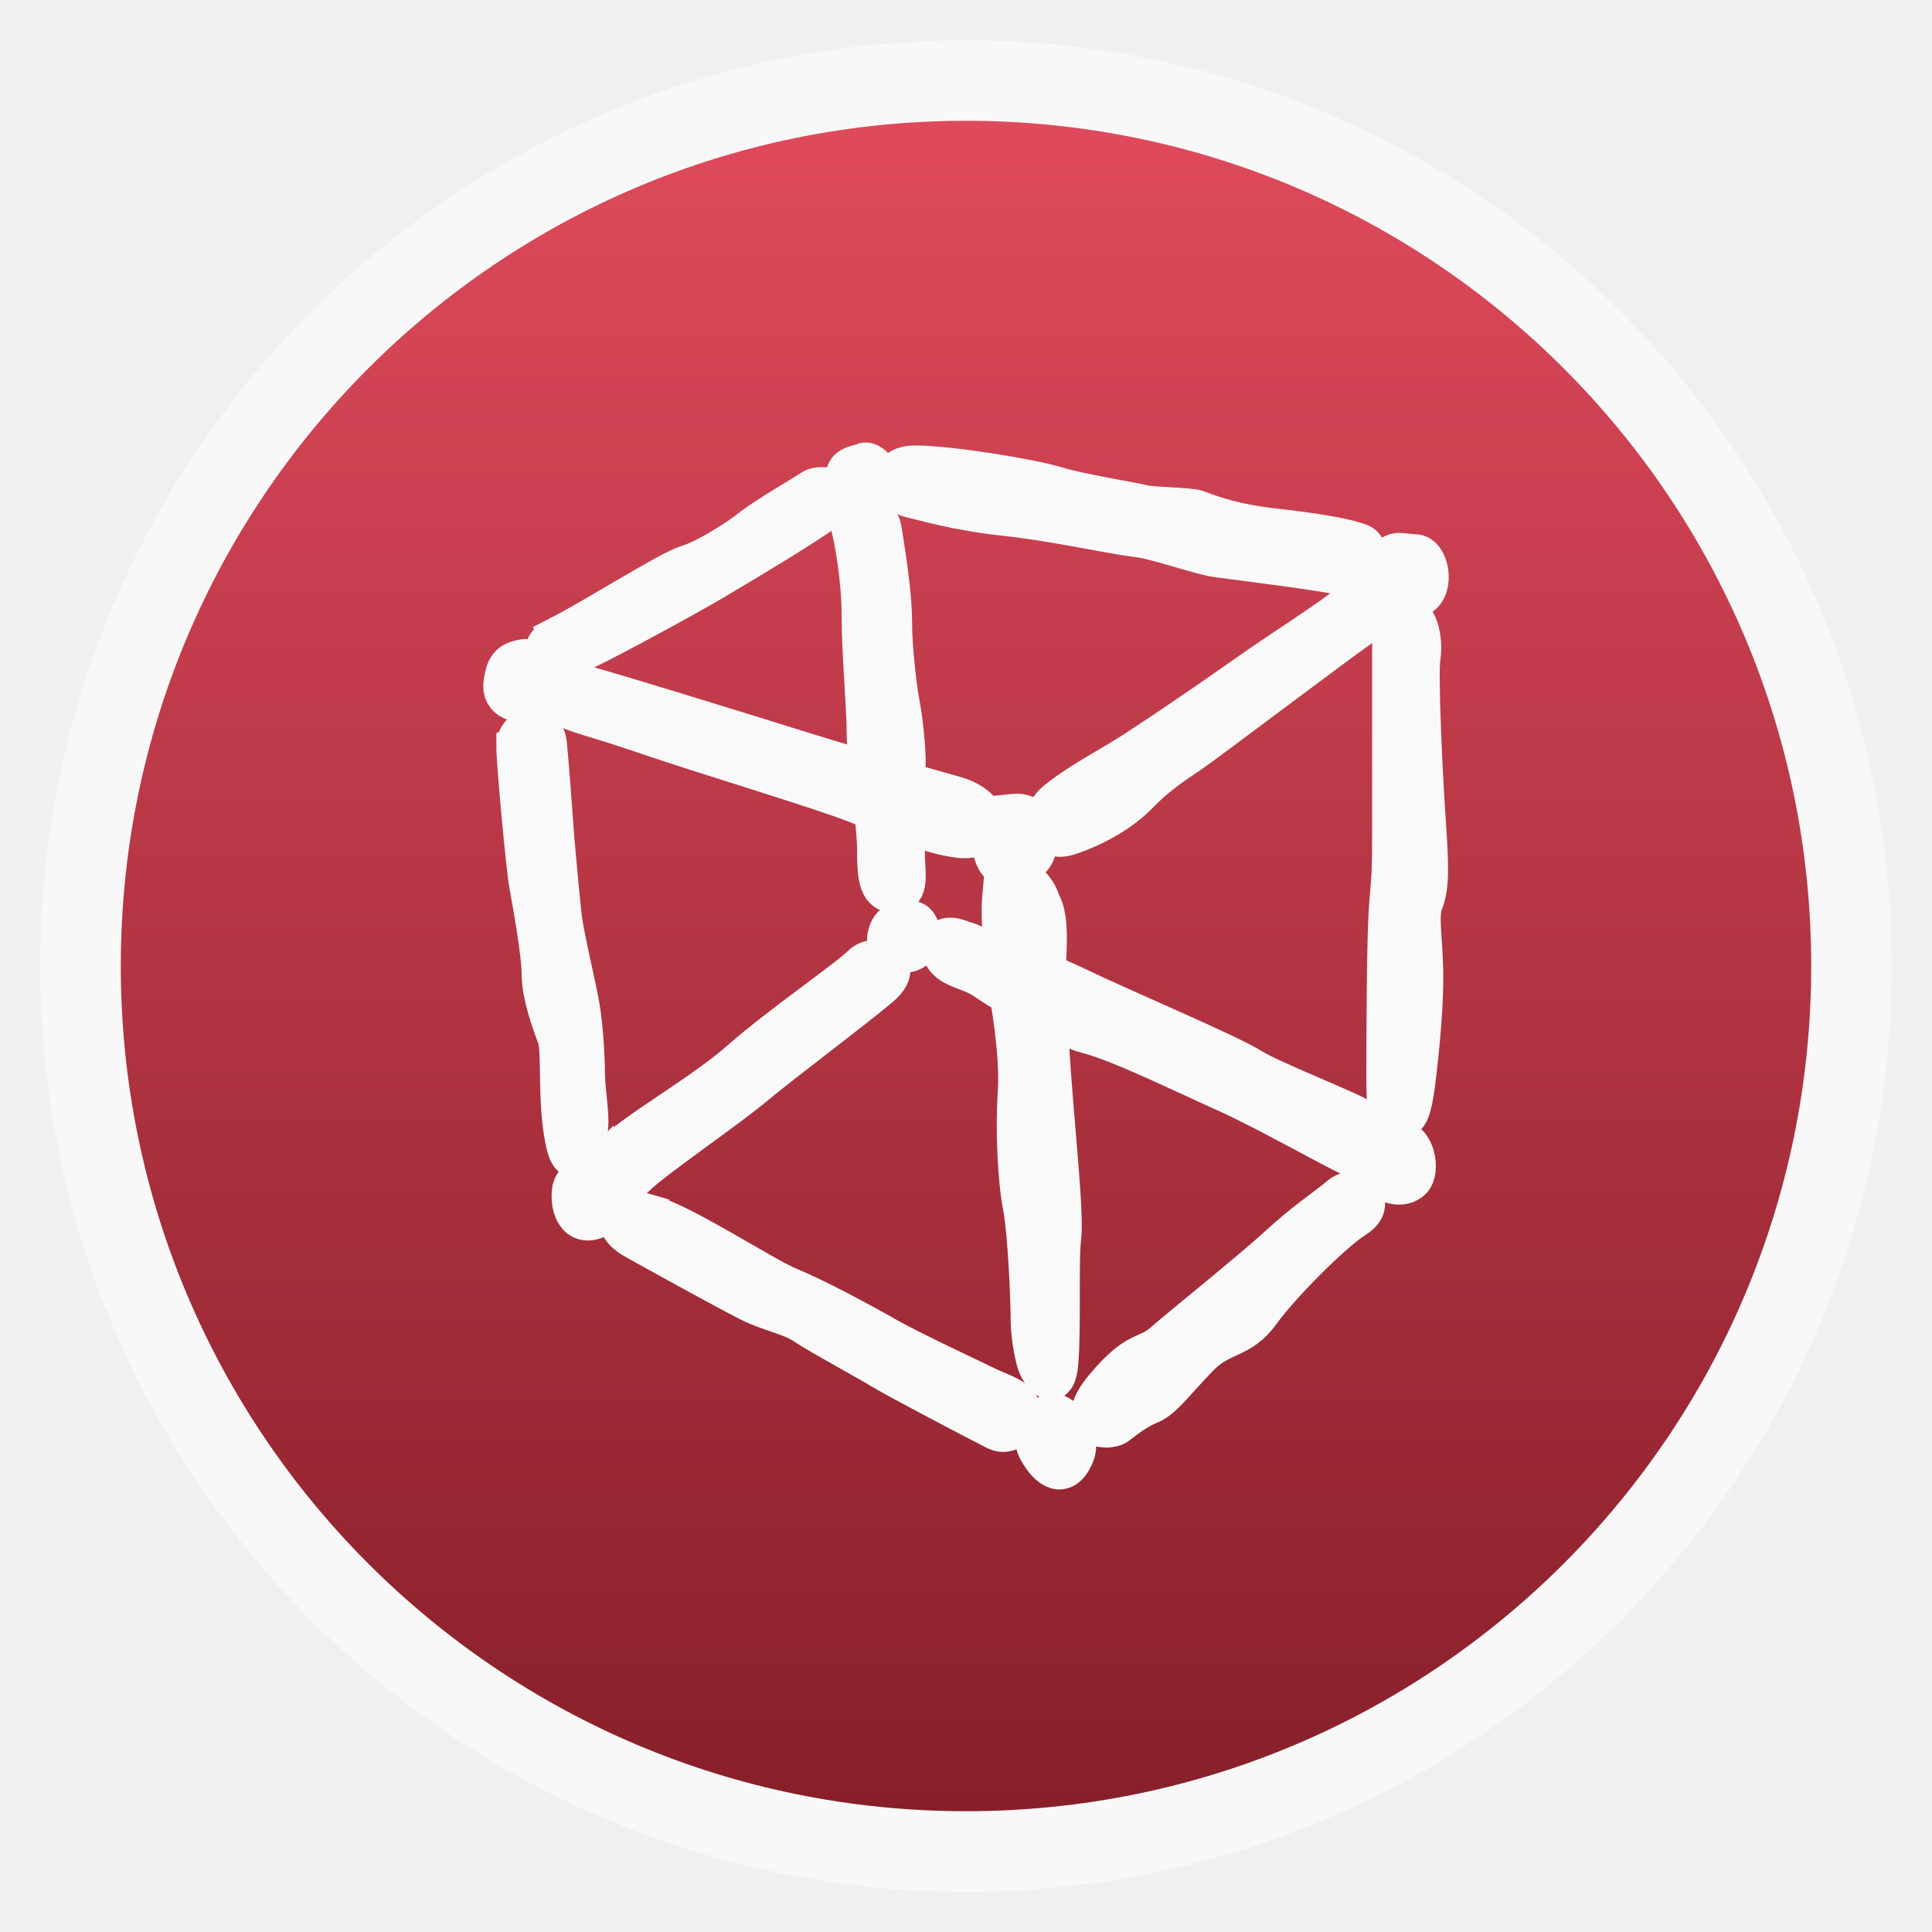
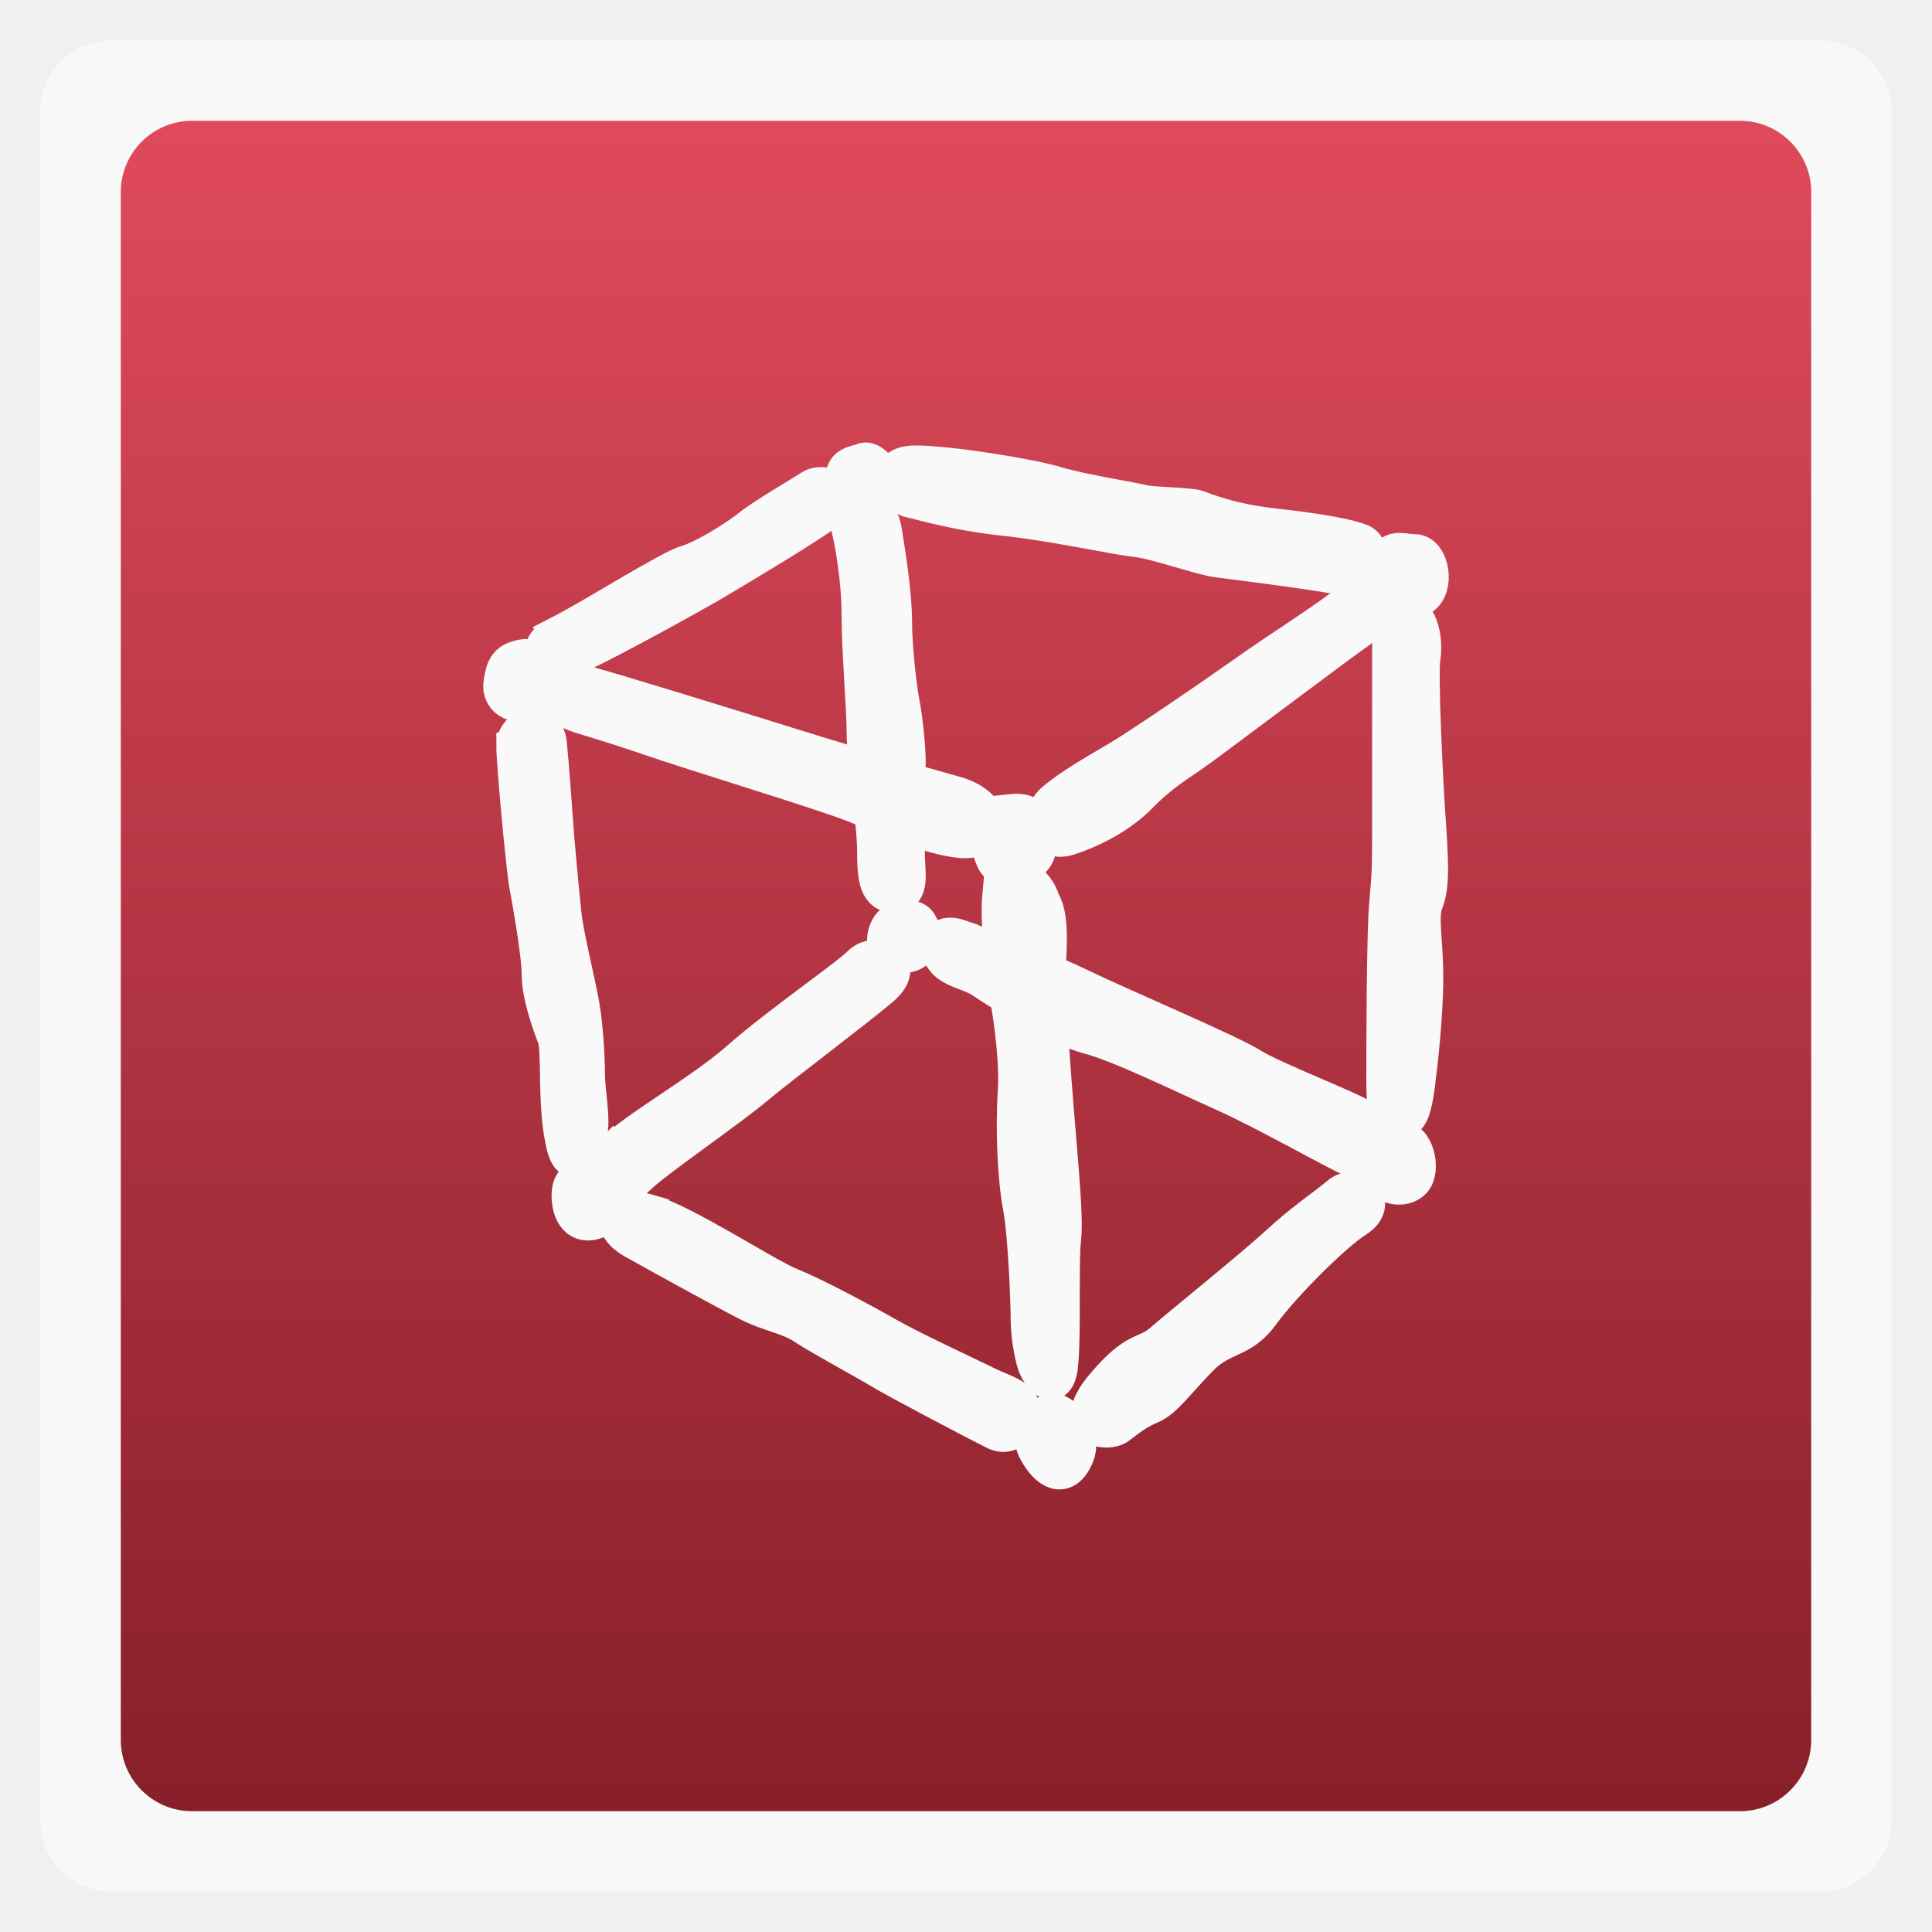
<svg xmlns="http://www.w3.org/2000/svg" xmlns:xlink="http://www.w3.org/1999/xlink" width="48" viewBox="0 0 13.547 13.547" height="48">
  <defs>
    <linearGradient id="0">
      <stop stop-color="#871f29" />
      <stop offset="1" stop-color="#df4a5c" />
    </linearGradient>
    <linearGradient xlink:href="#0" id="1" gradientUnits="userSpaceOnUse" gradientTransform="matrix(1.10525,0,0,1.10525,-134.2787,-295.7618)" y1="279.1" x2="0" y2="268.33" />
  </defs>
-   <rect height="12.982" rx="6.491" y="0.283" x="0.282" width="12.982" opacity="0.5" fill="#ffffff" fill-rule="evenodd" />
-   <rect height="11.853" rx="5.926" y="0.847" x="0.847" width="11.853" fill="url(#1)" fill-rule="evenodd" />
+   <rect height="12.982" rx="0.5" y="0.283" x="0.282" width="12.982" opacity="0.5" fill="#ffffff" fill-rule="evenodd" />
+   <rect height="11.853" rx="0.5" y="0.847" x="0.847" width="11.853" fill="url(#1)" fill-rule="evenodd" />
  <g transform="matrix(0.03585,0,0,0.03666,2.18463,9.70586)" fill="#f9f9f9" fill-rule="evenodd" stroke="#f9f9f9" stroke-width="7.785">
    <path d="m 53.368,-133.586 c 5.612,1.456 27.923,8.193 41.322,12.286 13.399,4.093 23.431,6.737 31.222,8.915 7.854,2.246 7.26,8.388 1.121,7.858 -6.139,-0.594 -13.399,-3.897 -20.659,-6.737 -7.264,-2.772 -30.101,-9.445 -41.848,-13.407 -11.68,-3.897 -14.52,-3.897 -16.171,-6.143 -1.655,-2.174 -0.598,-4.224 5.014,-2.772 l 0,0 z" />
    <path d="m 137.128,-109.014 c 5.014,-0.53 5.545,4.491 4.424,7.264 -1.121,2.776 -6.666,3.897 -7.787,1.125 -1.719,-3.897 -1.719,-7.794 3.363,-8.388 l 0,0 z" />
    <path d="m 202.939,-149.238 c -3.299,2.84 -13.399,8.983 -20.595,14.001 -7.26,5.018 -20.659,13.937 -24.62,16.183 -3.893,2.246 -8.911,5.018 -12.278,7.794 -3.299,2.84 -2.178,7.862 2.836,6.143 5.018,-1.648 10.032,-4.424 13.403,-7.794 3.299,-3.37 6.666,-5.612 10.032,-7.794 3.367,-2.246 29.044,-21.265 34.062,-24.635 5.014,-5.545 0.527,-6.669 -2.84,-3.897 l 0,0 z" />
    <path d="m 215.811,-158.683 c 2.772,0 3.893,6.143 1.121,7.794 -2.772,1.648 -6.733,1.648 -6.733,-3.897 0,-5.612 2.84,-3.897 5.612,-3.897 l 0,0 z" />
    <path d="m 214.16,-146.992 c 2.178,0 3.299,4.491 2.772,7.858 -0.594,3.303 0.53,25.098 1.121,32.892 0.53,7.858 0.53,11.229 -0.594,14.005 -1.121,2.772 0,7.264 0,14.531 0,7.26 -1.121,16.709 -1.648,20.67 -0.594,3.901 -1.125,6.669 -3.367,6.143 -2.246,-0.594 -2.246,-3.367 -2.246,-7.854 0,-4.431 0,-27.942 0.594,-33.486 0.53,-5.616 0.53,-7.862 0.53,-12.286 0,-4.491 0,-30.714 0,-35.201 0,-4.488 0.594,-7.271 2.836,-7.271 l 0,0 z" />
    <path d="m 212.444,-46.466 c 3.367,-0.53 4.488,5.612 2.772,7.268 -1.648,1.712 -5.545,1.117 -6.666,-1.651 -1.125,-2.78 0.527,-5.022 3.893,-5.616 l 0,0 z" />
    <path d="m 41.484,-138.604 c 3.036,-0.463 4.025,5.018 1.516,7 -2.509,2.046 -6.007,0.53 -5.481,-2.509 0.466,-2.972 0.993,-3.961 3.965,-4.491 l 0,0 z" />
    <path d="m 48.549,-143.091 c 6.997,-3.502 21.517,-12.549 25.015,-13.542 3.498,-0.993 9.965,-5.018 12.474,-7 2.509,-1.982 10.495,-6.538 12.015,-7.527 1.516,-0.989 8.513,0 2.509,4.029 -6.004,4.029 -14.52,8.983 -20.527,12.485 -6.007,3.566 -23.036,12.549 -26.535,14.069 -3.498,1.52 -12.015,0.986 -4.95,-2.513 l 0,0 z" />
    <path d="m 108.085,-176.182 c 0.989,-0.463 4.025,2.046 2.509,4.029 -1.52,1.979 -3.498,3.498 -5.545,0 -1.979,-3.502 2.046,-3.502 3.036,-4.029 l 0,0 z" />
    <path d="m 118.121,-175.656 c 6.466,0 22.506,2.509 27.524,4.029 4.95,1.452 14.983,2.972 16.965,3.502 2.046,0.463 9.039,0.463 10.559,0.989 1.452,0.463 6.007,2.509 14.983,3.502 9.043,0.989 14.52,1.982 17.029,2.972 2.509,1.057 0.993,7.068 -3.036,6.011 -3.961,-0.993 -20.463,-2.972 -24.492,-3.502 -4.025,-0.463 -12.011,-3.502 -16.502,-3.965 -4.552,-0.53 -16.04,-3.039 -25.545,-4.029 -9.506,-0.993 -16.04,-2.972 -18.549,-3.502 -2.502,-0.527 -5.469,-6.007 1.065,-6.007 l 0,0 z" />
    <path d="m 40.032,-122.09 c 0,-3.498 5.481,-5.018 6.007,-0.463 0.463,4.491 0.989,12.022 1.452,18.03 0.527,6.011 1.057,11.492 1.516,15.521 0.53,3.961 3.036,14.001 3.498,17.04 0.53,2.968 0.989,8.979 0.989,12.481 0,3.498 1.057,8.516 0.53,11.029 -0.53,2.513 -3.036,8.987 -4.488,1.52 -1.52,-7.531 -0.53,-17.044 -1.52,-19.549 -0.989,-2.513 -3.036,-7.993 -3.036,-12.022 0,-4.029 -1.979,-14.531 -2.441,-17.04 -0.527,-2.505 -2.509,-23.048 -2.509,-26.546 l 0,0 z" />
    <path d="m 50.99,-37.423 c 0.527,-2.043 4.552,-3.498 6.007,-0.993 1.516,2.513 1.057,6.481 -2.441,7 -3.566,0.466 -4.029,-4.021 -3.566,-6.007 l 0,0 z" />
    <path d="m 59.044,-43.961 c 4.488,-4.488 17.492,-11.492 25.015,-18.03 7.523,-6.474 20.99,-15.521 23.499,-18.03 2.509,-2.509 9.043,-0.463 3.498,4.025 -5.481,4.495 -18.481,14.005 -24.026,18.492 -5.481,4.563 -20.46,14.531 -23.499,17.574 -2.972,2.968 -8.975,0.463 -4.488,-4.032 l 0,0 z" />
    <path d="m 117.59,-88.54 c 1.979,0.527 1.979,4.555 0,5.548 -1.979,0.989 -5.481,0.463 -5.014,-2.509 0.527,-3.039 3.036,-3.502 5.014,-3.039 l 0,0 z" />
    <path d="m 66.041,-32.397 c 6.997,1.975 22.51,12.018 27.524,13.997 5.014,1.982 14.52,7 19.011,9.513 4.488,2.513 15.513,7.531 18.549,8.979 2.972,1.52 5.481,2.05 6.997,3.57 1.52,1.456 -0.527,7 -4.488,4.95 -4.025,-1.982 -19.538,-9.968 -22.047,-11.492 -2.509,-1.52 -12.015,-6.538 -15.05,-8.524 -2.972,-1.975 -6.997,-2.505 -10.958,-4.488 -4.025,-1.982 -18.018,-9.513 -22.574,-12.018 -4.491,-2.509 -3.961,-6.538 3.036,-4.488 l 0,0 z" />
    <path d="m 135.082,-93.494 c -0.463,4.954 0.53,14.464 1.057,16.976 0.463,2.509 2.441,13.008 1.979,20.539 -0.527,7.531 0,17.044 0.993,22.062 0.989,5.018 1.516,18.03 1.516,21.528 0,3.506 0.989,7.994 1.516,8.987 0.463,1.057 3.498,5.548 3.961,-0.993 0.527,-6.474 0,-19.485 0.527,-23.51 0.463,-4.025 -0.527,-13.542 -1.516,-25.56 -0.993,-12.018 -1.52,-21.998 -1.52,-25.034 0,-2.972 0.989,-10.503 -0.989,-13.538 -1.516,-5.022 -6.993,-6.474 -7.523,-1.456 l 0,0 z" />
    <path d="m 144.588,5.648 c 1.52,-0.53 6.534,3.498 4.555,7.986 -2.046,4.495 -5.018,2.513 -6.997,-0.986 -2.046,-3.506 0.989,-6.545 2.441,-7 l 0,0 z" />
    <path d="m 155.15,0.623 c 6.47,-7.523 7.99,-5.481 11.484,-8.516 3.498,-2.975 17.492,-14.005 22.51,-18.492 5.014,-4.563 9.043,-7.068 12.011,-9.513 3.039,-2.513 7.523,1.189 3.039,3.969 -4.488,2.769 -14.524,12.609 -18.549,18.03 -3.961,5.413 -7.523,4.025 -12.015,8.516 -4.488,4.495 -6.997,7.993 -9.502,9.051 -2.509,0.993 -4.488,2.438 -6.47,3.961 -2.046,1.516 -9.047,0.527 -2.509,-7.004 l 0,0 z" />
    <path d="m 126.569,-85.038 c 3.039,1.057 15.577,5.548 24.026,9.573 8.516,3.969 29.044,12.481 33.072,14.994 4.029,2.513 20.001,8.524 22.047,10.036 1.979,1.456 2.441,8.987 -2.046,7 -4.488,-2.043 -17.029,-9.043 -25.015,-12.549 -7.986,-3.498 -20.531,-9.506 -26.535,-11.029 -6.007,-1.456 -17.492,-8.456 -20.527,-10.503 -2.972,-1.982 -6.47,-1.982 -7.99,-4.491 -1.52,-2.505 -0.004,-4.025 2.968,-3.032 l 0,0 z" />
    <path d="m 111.587,-163.107 c 0.989,6.011 1.979,12.485 1.979,17.503 0,5.018 0.989,13.012 1.516,15.521 0.53,2.509 1.52,11.029 0.993,12.549 -0.463,1.452 0,13.474 0,16.51 0,2.972 0.989,7 -1.982,7 -3.036,0 -3.498,-2.509 -3.498,-7.99 0,-5.548 -2.046,-17.571 -2.046,-22.589 0,-4.954 -0.989,-15.521 -0.989,-22.521 0,-7 -1.452,-14.531 -1.982,-16.514 -0.527,-1.979 5.018,-5.477 6.011,0.53 l 0,0 z" />
  </g>
</svg>
